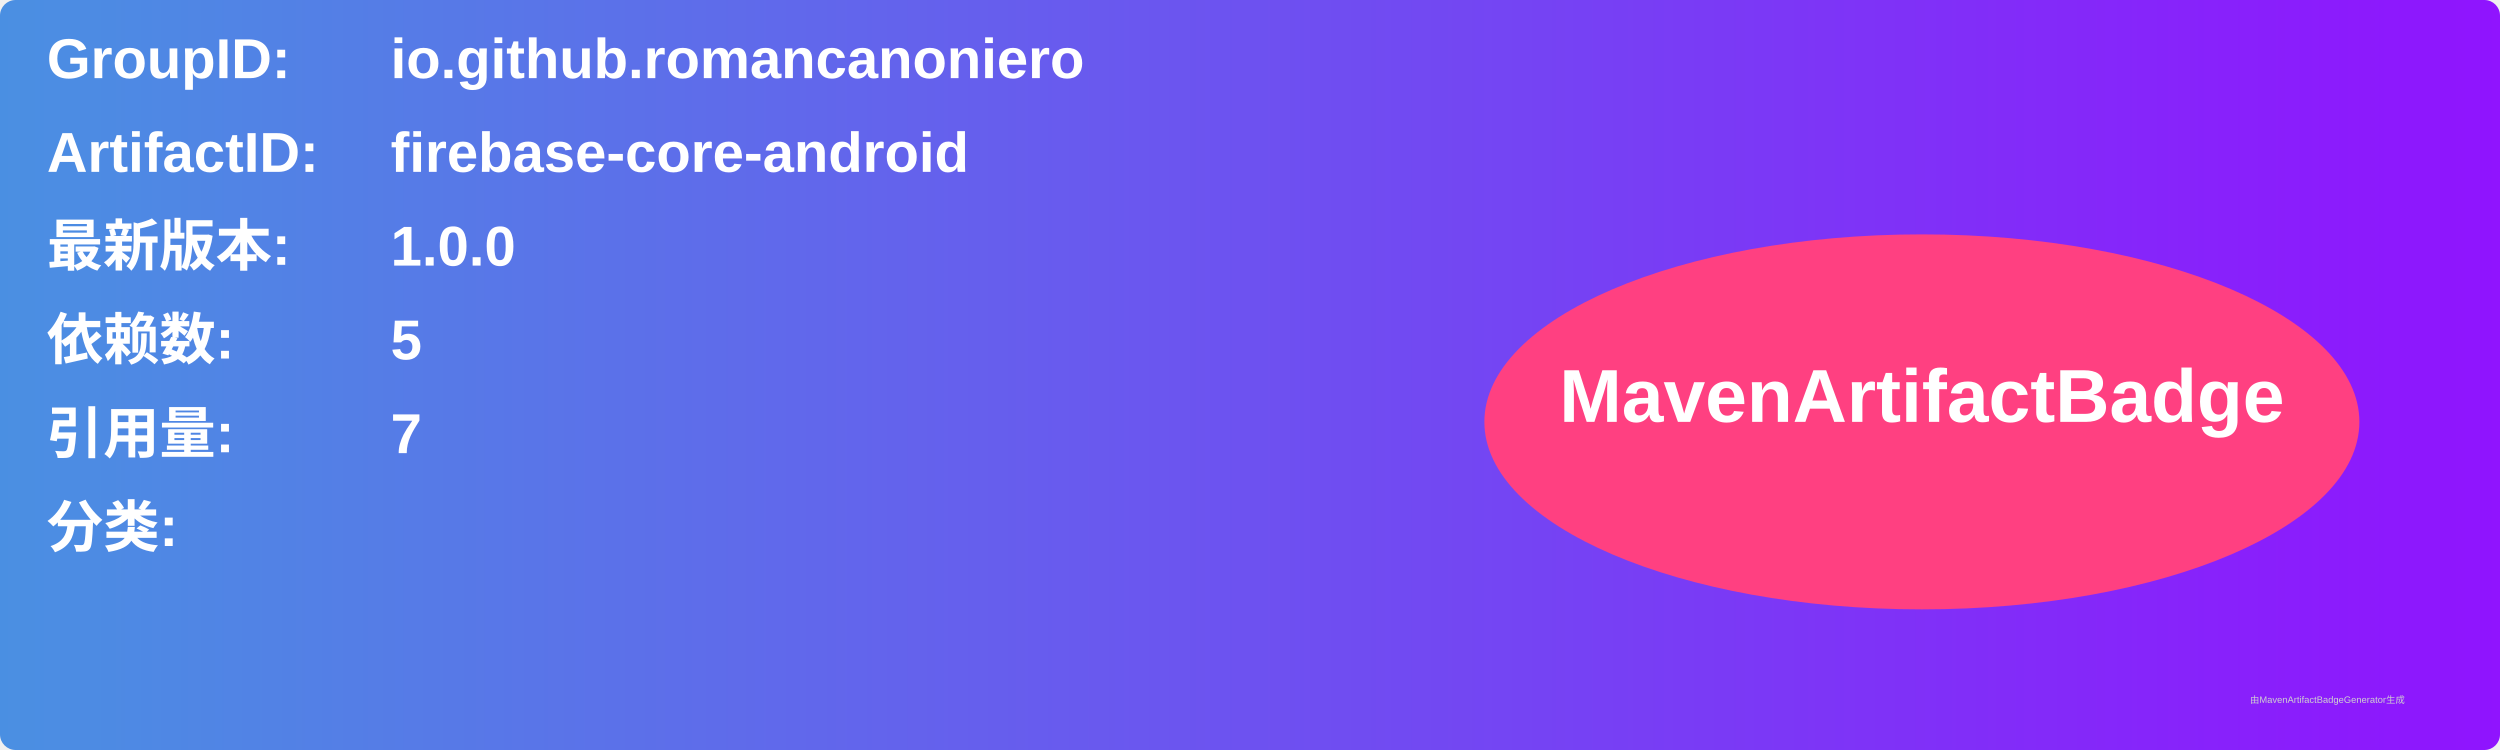
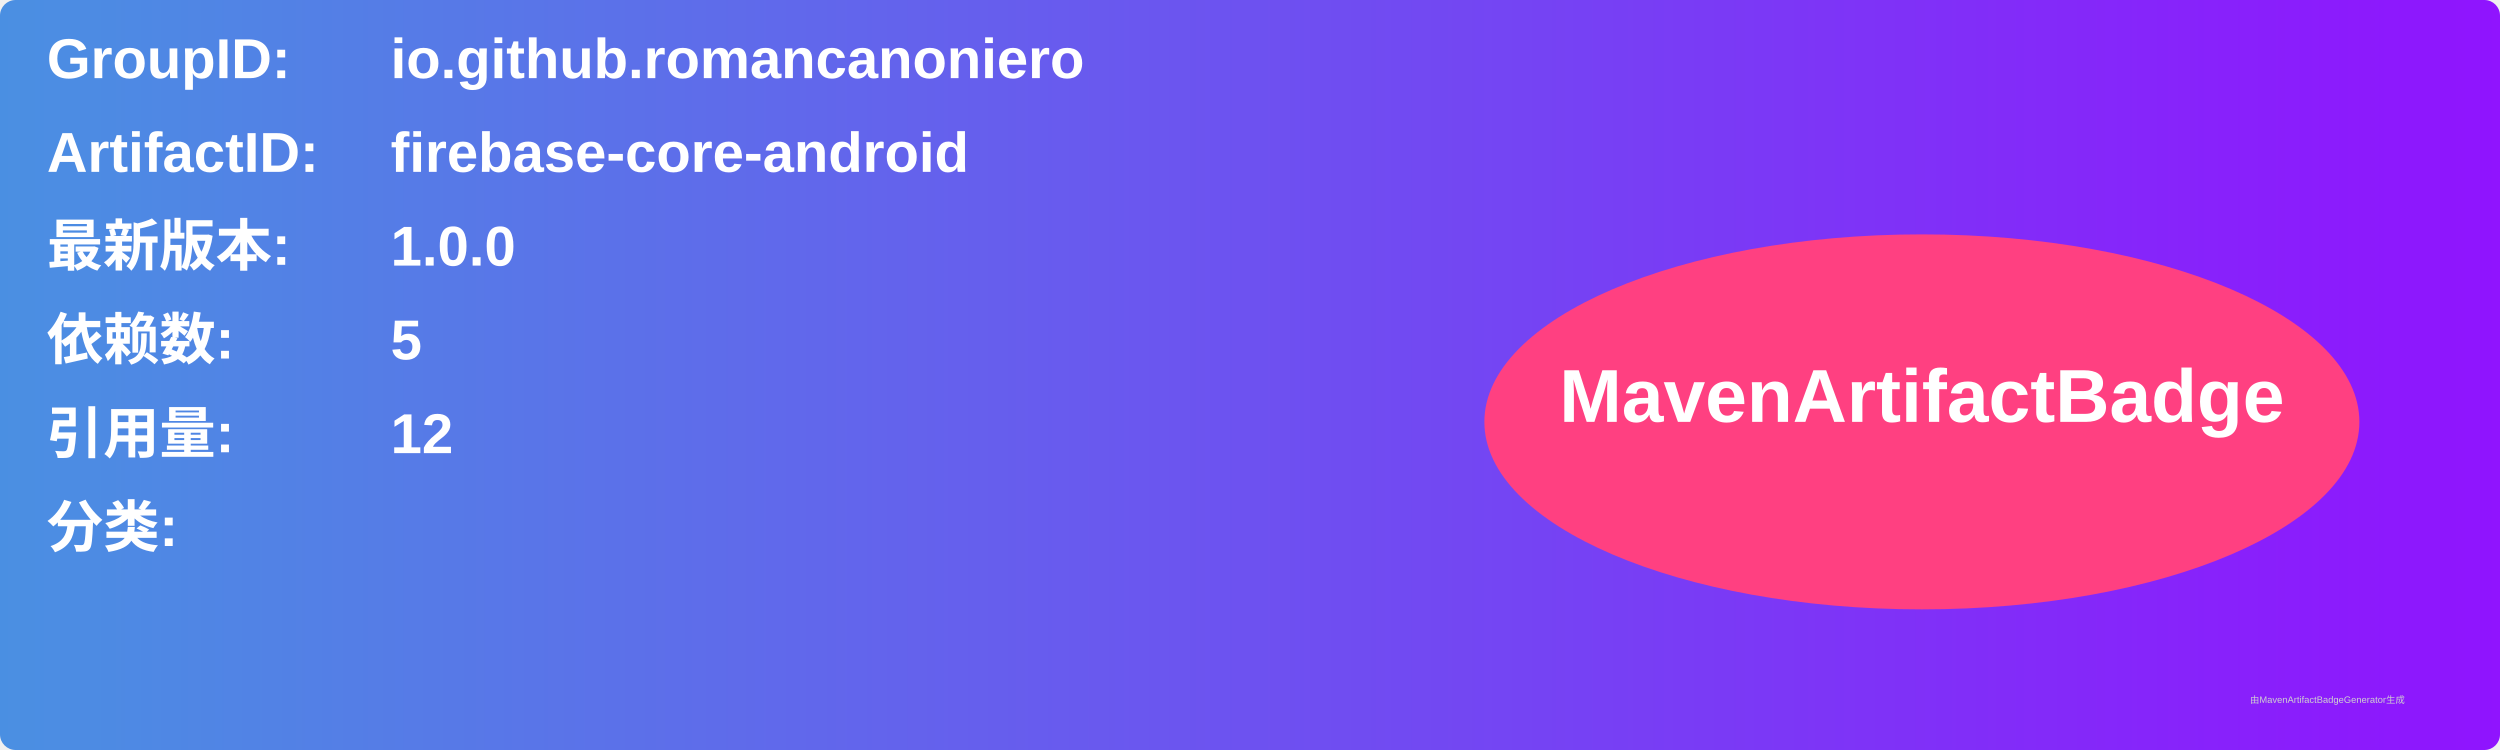
<svg xmlns="http://www.w3.org/2000/svg" width="800" height="240" viewBox="0 0 800 240">
  <linearGradient id="grad" x1="0%" y1="0%" x2="100%" y2="0%">
    <stop offset="0%" stop-color="#4a90e2" />
    <stop offset="100%" stop-color="#9013fe" />
  </linearGradient>
  <rect width="100%" height="100%" rx="5" ry="5" fill="url(#grad)" />
  <g transform="translate(15, 15)">
    <text x="0" y="10" font-family="Arial" font-size="18" fill="white" font-weight="bold" width="260">GroupID:</text>
    <text x="110" y="10" font-family="Arial" font-size="18" fill="white" font-weight="bold" width="460">io.github.romancanoniero</text>
    <text x="0" y="40" font-family="Arial" font-size="18" fill="white" font-weight="bold" width="260">ArtifactID:</text>
    <text x="110" y="40" font-family="Arial" font-size="18" fill="white" font-weight="bold" width="460">firebase-core-android</text>
    <text x="0" y="70" font-family="Arial" font-size="18" fill="white" font-weight="bold">最新版本:</text>
    <text x="110" y="70" font-family="Arial" font-size="18" fill="white" font-weight="bold">
      <tspan font-weight="bold">1.0.0</tspan>
    </text>
    <text x="0" y="100" font-family="Arial" font-size="18" fill="white" font-weight="bold">依赖数: </text>
    <text x="110" y="100" font-family="Arial" font-size="18" fill="white">
      <tspan font-weight="bold">5</tspan>
    </text>
    <text x="0" y="130" font-family="Arial" font-size="18" fill="white" font-weight="bold">引用量: </text>
    <text x="110" y="130" font-family="Arial" font-size="18" fill="white">
-       <tspan font-weight="bold">7</tspan>
+       <tspan font-weight="bold">12</tspan>
    </text>
    <text x="0" y="160" font-family="Arial" font-size="18" fill="white" font-weight="bold">分类:</text>
    <text x="10" y="190" font-family="Arial" font-size="10" fill="white">
      <tspan font-weight="bold" />
    </text>
    <ellipse cx="600" cy="120" rx="140" ry="60" fill="#ff4081" />
    <text x="600" y="120" text-anchor="middle" font-family="Arial" font-size="24" fill="white" font-weight="bold">MavenArtifactBadge</text>
  </g>
  <text x="720" y="225" font-family="Arial" font-size="3" fill="#d0d0d0">由MavenArtifactBadgeGenerator生成</text>
</svg>
